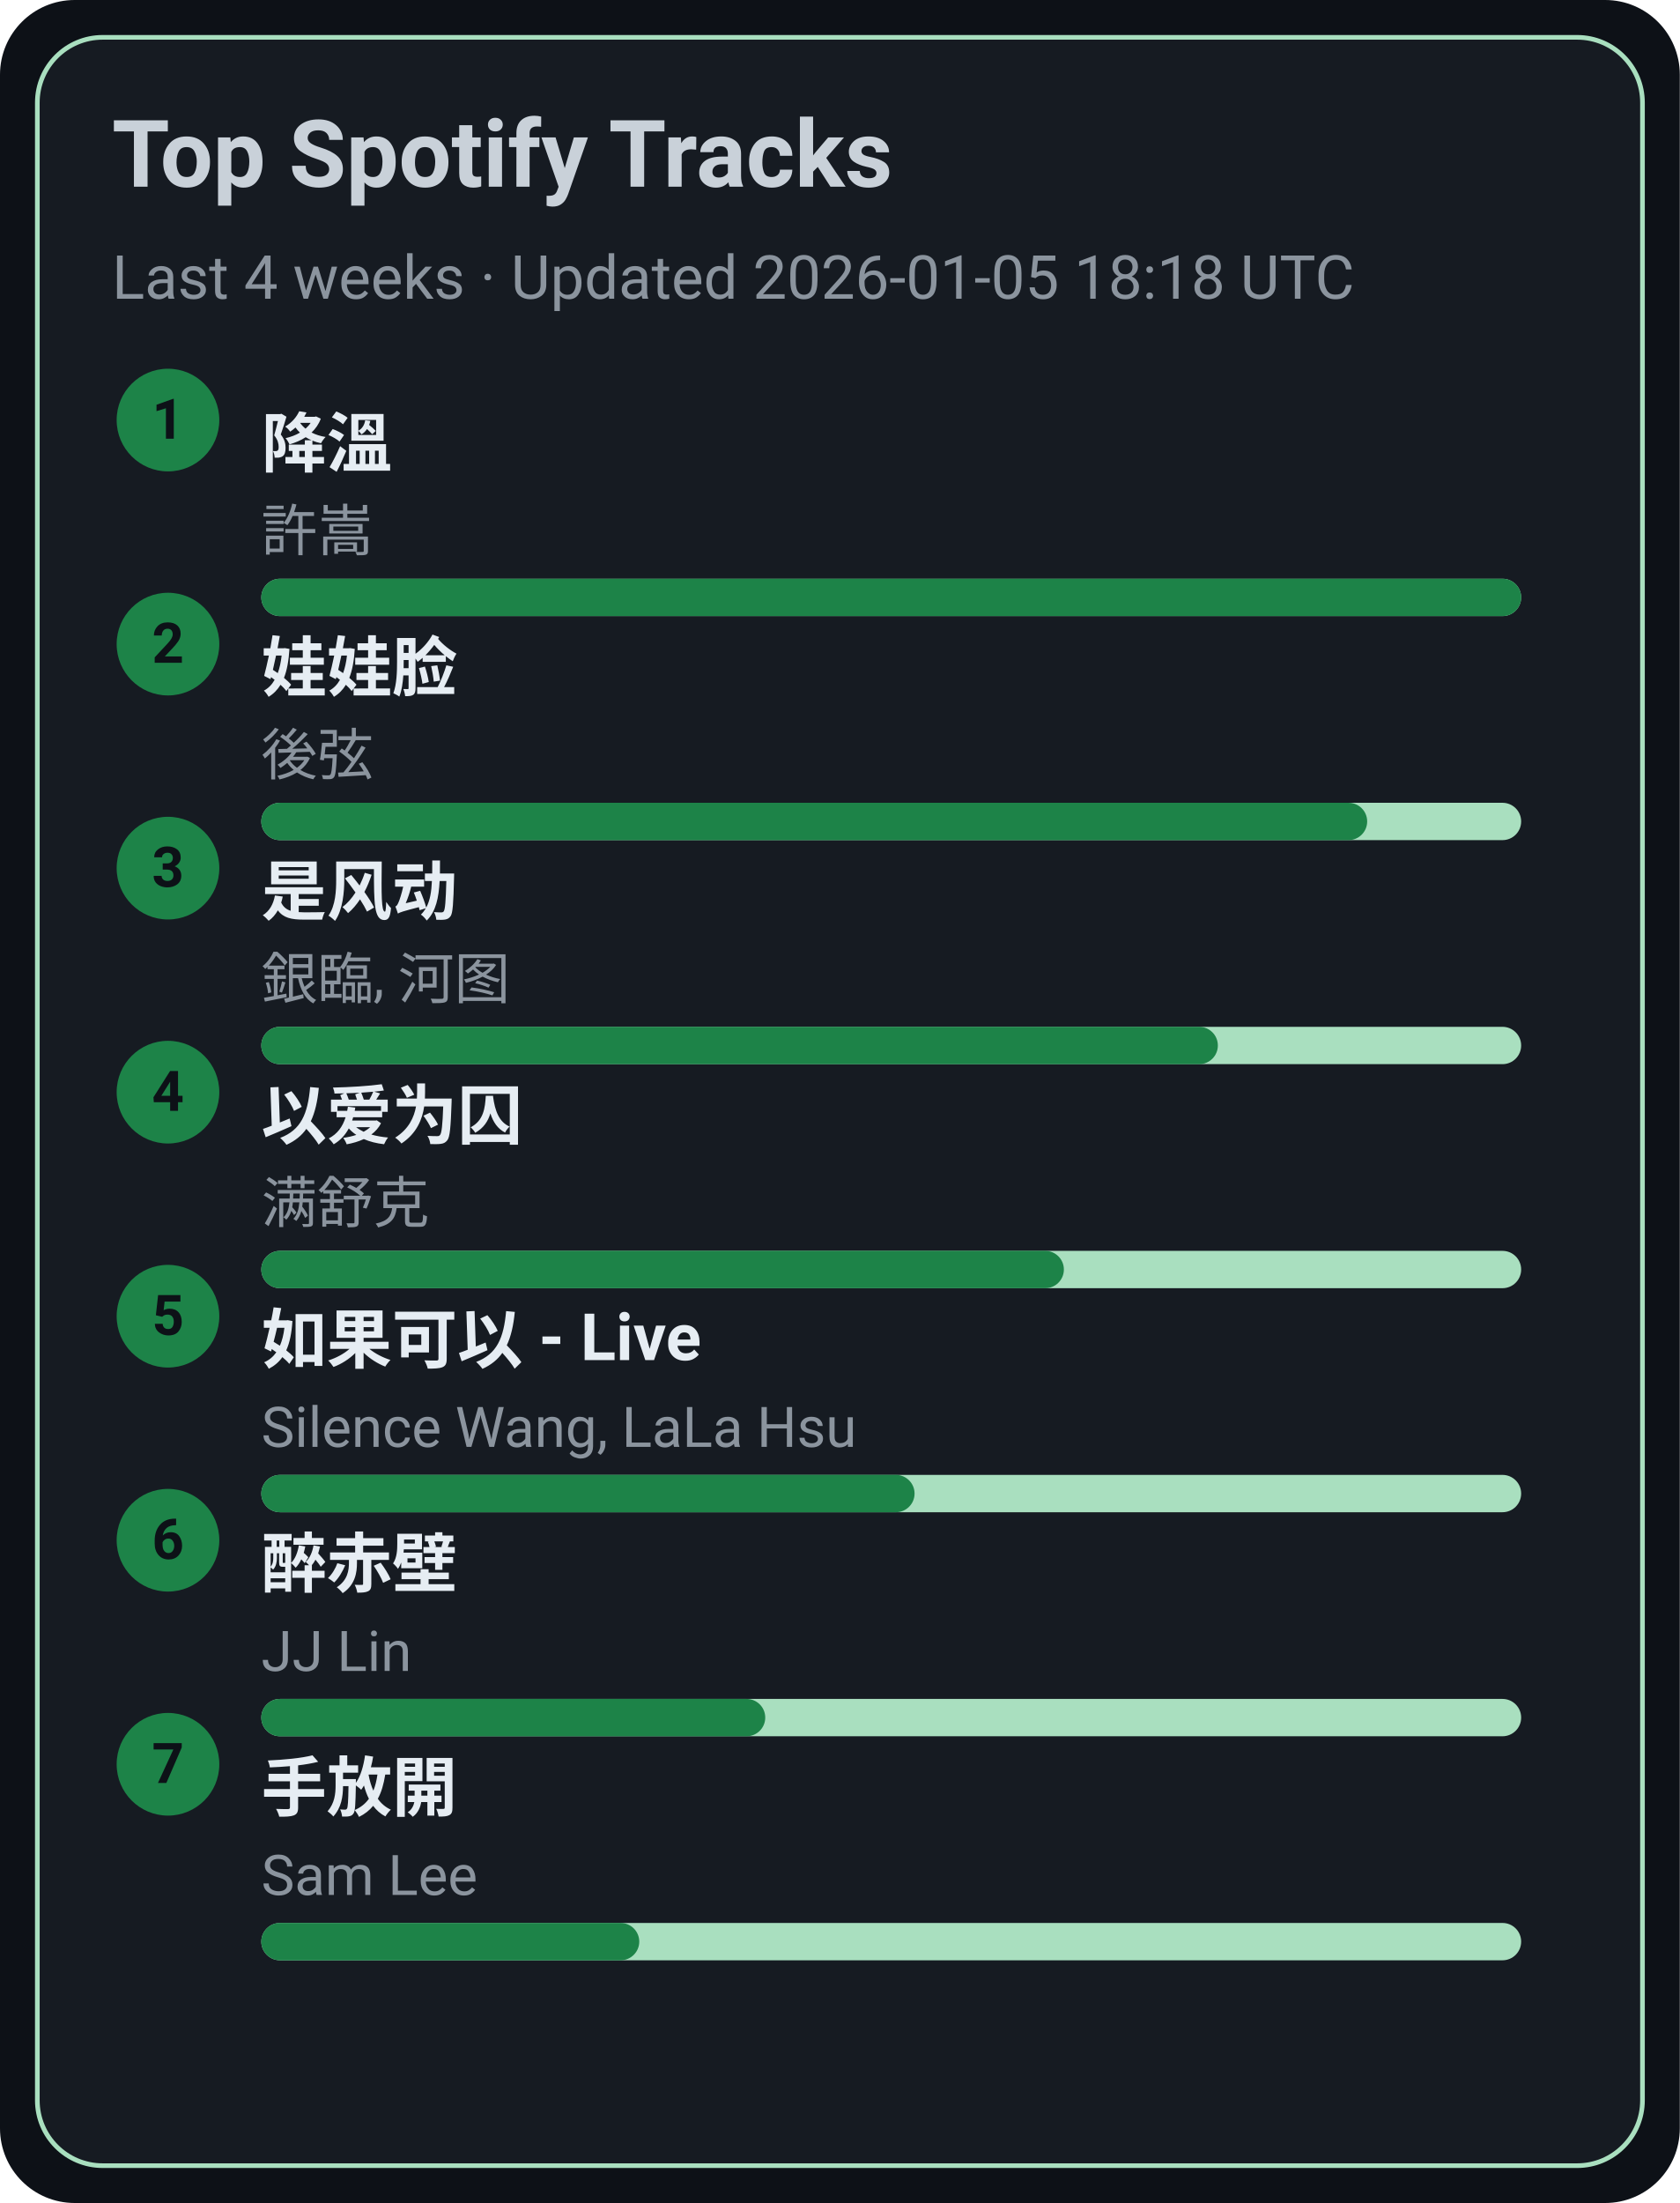
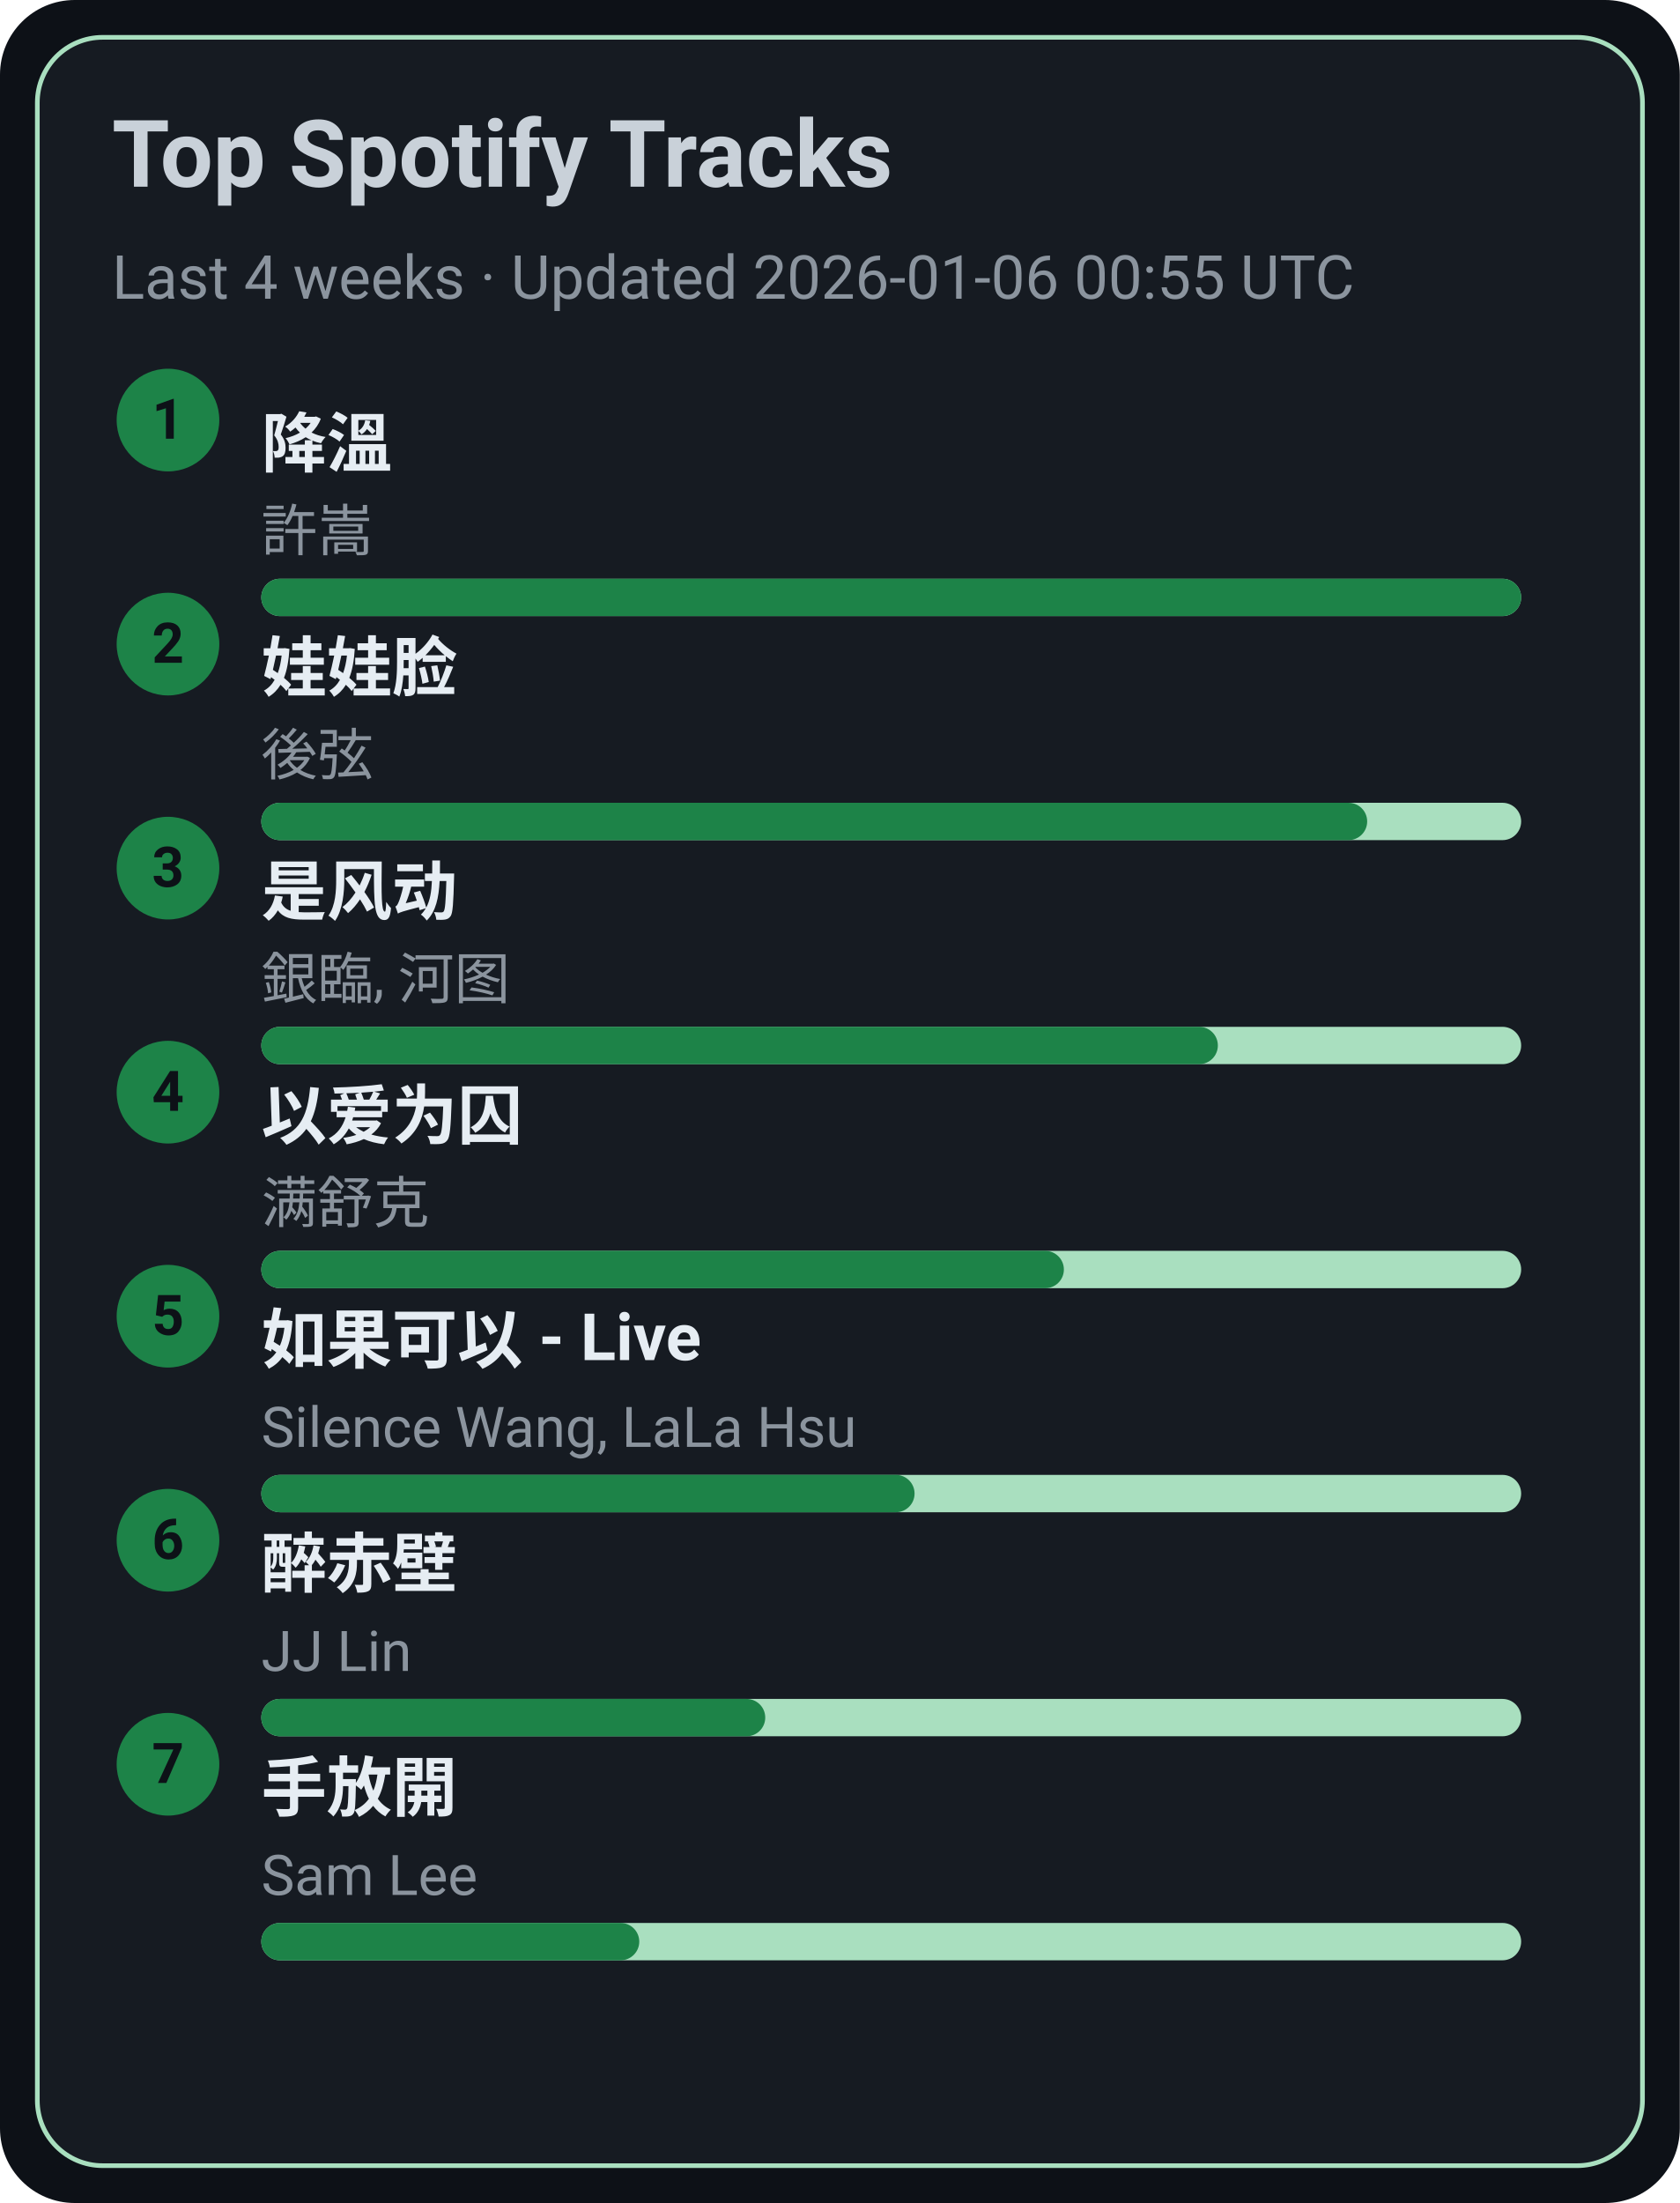
<svg xmlns="http://www.w3.org/2000/svg" width="360" height="472" viewBox="0 0 360 472">
  <style>text{font-family:-apple-system,BlinkMacSystemFont,Segoe UI,Roboto,Ubuntu,Helvetica Neue,Arial,Noto Sans,sans-serif}</style>
  <rect width="360" height="472" rx="16" fill="#0d1117" />
  <rect x="8" y="8" width="344" height="456" rx="14" fill="#161b22" stroke="#A9DFBF" />
  <text x="24" y="40" font-size="20" fill="#c9d1d9" font-weight="600">Top Spotify Tracks</text>
-   <text x="24" y="64" font-size="13" fill="#8b949e">Last 4 weeks · Updated 2026-01-05 18:18 UTC</text>
+   <text x="24" y="64" font-size="13" fill="#8b949e">Last 4 weeks · Updated 2026-01-06 00:55 UTC</text>
  <circle cx="36" cy="90" r="11" fill="#1D8348" />
  <text x="36" y="94" text-anchor="middle" font-size="12" fill="#0d1117" font-weight="700">1</text>
  <a href="https://open.spotify.com/track/2q9uhrOfyOnBa3oWR1PfYT" target="_blank" rel="noopener noreferrer">
    <text x="56" y="100" font-size="14" fill="#e6edf3" font-weight="600">降溫</text>
  </a>
  <text x="56" y="118" font-size="12" fill="#8b949e">許嵩</text>
  <rect x="56" y="124" width="270" height="8" rx="4" fill="#A9DFBF" />
  <rect x="56" y="124" width="270" height="8" rx="4" fill="#1D8348" />
  <circle cx="36" cy="138" r="11" fill="#1D8348" />
  <text x="36" y="142" text-anchor="middle" font-size="12" fill="#0d1117" font-weight="700">2</text>
  <a href="https://open.spotify.com/track/08ouEICweFmqfgPJnRIQkE" target="_blank" rel="noopener noreferrer">
    <text x="56" y="148" font-size="14" fill="#e6edf3" font-weight="600">娃娃脸</text>
  </a>
  <text x="56" y="166" font-size="12" fill="#8b949e">後弦</text>
  <rect x="56" y="172" width="270" height="8" rx="4" fill="#A9DFBF" />
  <rect x="56" y="172" width="237" height="8" rx="4" fill="#1D8348" />
  <circle cx="36" cy="186" r="11" fill="#1D8348" />
  <text x="36" y="190" text-anchor="middle" font-size="12" fill="#0d1117" font-weight="700">3</text>
  <a href="https://open.spotify.com/track/3lePQ8c4jq7bTePsXEmslh" target="_blank" rel="noopener noreferrer">
    <text x="56" y="196" font-size="14" fill="#e6edf3" font-weight="600">是风动</text>
  </a>
  <text x="56" y="214" font-size="12" fill="#8b949e">銀臨, 河图</text>
  <rect x="56" y="220" width="270" height="8" rx="4" fill="#A9DFBF" />
  <rect x="56" y="220" width="205" height="8" rx="4" fill="#1D8348" />
  <circle cx="36" cy="234" r="11" fill="#1D8348" />
  <text x="36" y="238" text-anchor="middle" font-size="12" fill="#0d1117" font-weight="700">4</text>
  <a href="https://open.spotify.com/track/0RW2LEfGQK5BaIho6sSLqf" target="_blank" rel="noopener noreferrer">
    <text x="56" y="244" font-size="14" fill="#e6edf3" font-weight="600">以爱为囚</text>
  </a>
  <text x="56" y="262" font-size="12" fill="#8b949e">满舒克</text>
  <rect x="56" y="268" width="270" height="8" rx="4" fill="#A9DFBF" />
  <rect x="56" y="268" width="172" height="8" rx="4" fill="#1D8348" />
  <circle cx="36" cy="282" r="11" fill="#1D8348" />
  <text x="36" y="286" text-anchor="middle" font-size="12" fill="#0d1117" font-weight="700">5</text>
  <a href="https://open.spotify.com/track/6IF65dJzfmPcX7jwDegwoo" target="_blank" rel="noopener noreferrer">
    <text x="56" y="292" font-size="14" fill="#e6edf3" font-weight="600">如果可以 - Live</text>
  </a>
  <text x="56" y="310" font-size="12" fill="#8b949e">Silence Wang, LaLa Hsu</text>
  <rect x="56" y="316" width="270" height="8" rx="4" fill="#A9DFBF" />
  <rect x="56" y="316" width="140" height="8" rx="4" fill="#1D8348" />
  <circle cx="36" cy="330" r="11" fill="#1D8348" />
  <text x="36" y="334" text-anchor="middle" font-size="12" fill="#0d1117" font-weight="700">6</text>
  <a href="https://open.spotify.com/track/69lAYqbyHL1A0gctdLd9WV" target="_blank" rel="noopener noreferrer">
    <text x="56" y="340" font-size="14" fill="#e6edf3" font-weight="600">醉赤壁</text>
  </a>
  <text x="56" y="358" font-size="12" fill="#8b949e">JJ Lin</text>
  <rect x="56" y="364" width="270" height="8" rx="4" fill="#A9DFBF" />
  <rect x="56" y="364" width="108" height="8" rx="4" fill="#1D8348" />
  <circle cx="36" cy="378" r="11" fill="#1D8348" />
  <text x="36" y="382" text-anchor="middle" font-size="12" fill="#0d1117" font-weight="700">7</text>
  <a href="https://open.spotify.com/track/2Dd9EXYXI2NNrLG61OtWQv" target="_blank" rel="noopener noreferrer">
    <text x="56" y="388" font-size="14" fill="#e6edf3" font-weight="600">手放開</text>
  </a>
  <text x="56" y="406" font-size="12" fill="#8b949e">Sam Lee</text>
  <rect x="56" y="412" width="270" height="8" rx="4" fill="#A9DFBF" />
  <rect x="56" y="412" width="81" height="8" rx="4" fill="#1D8348" />
</svg>
